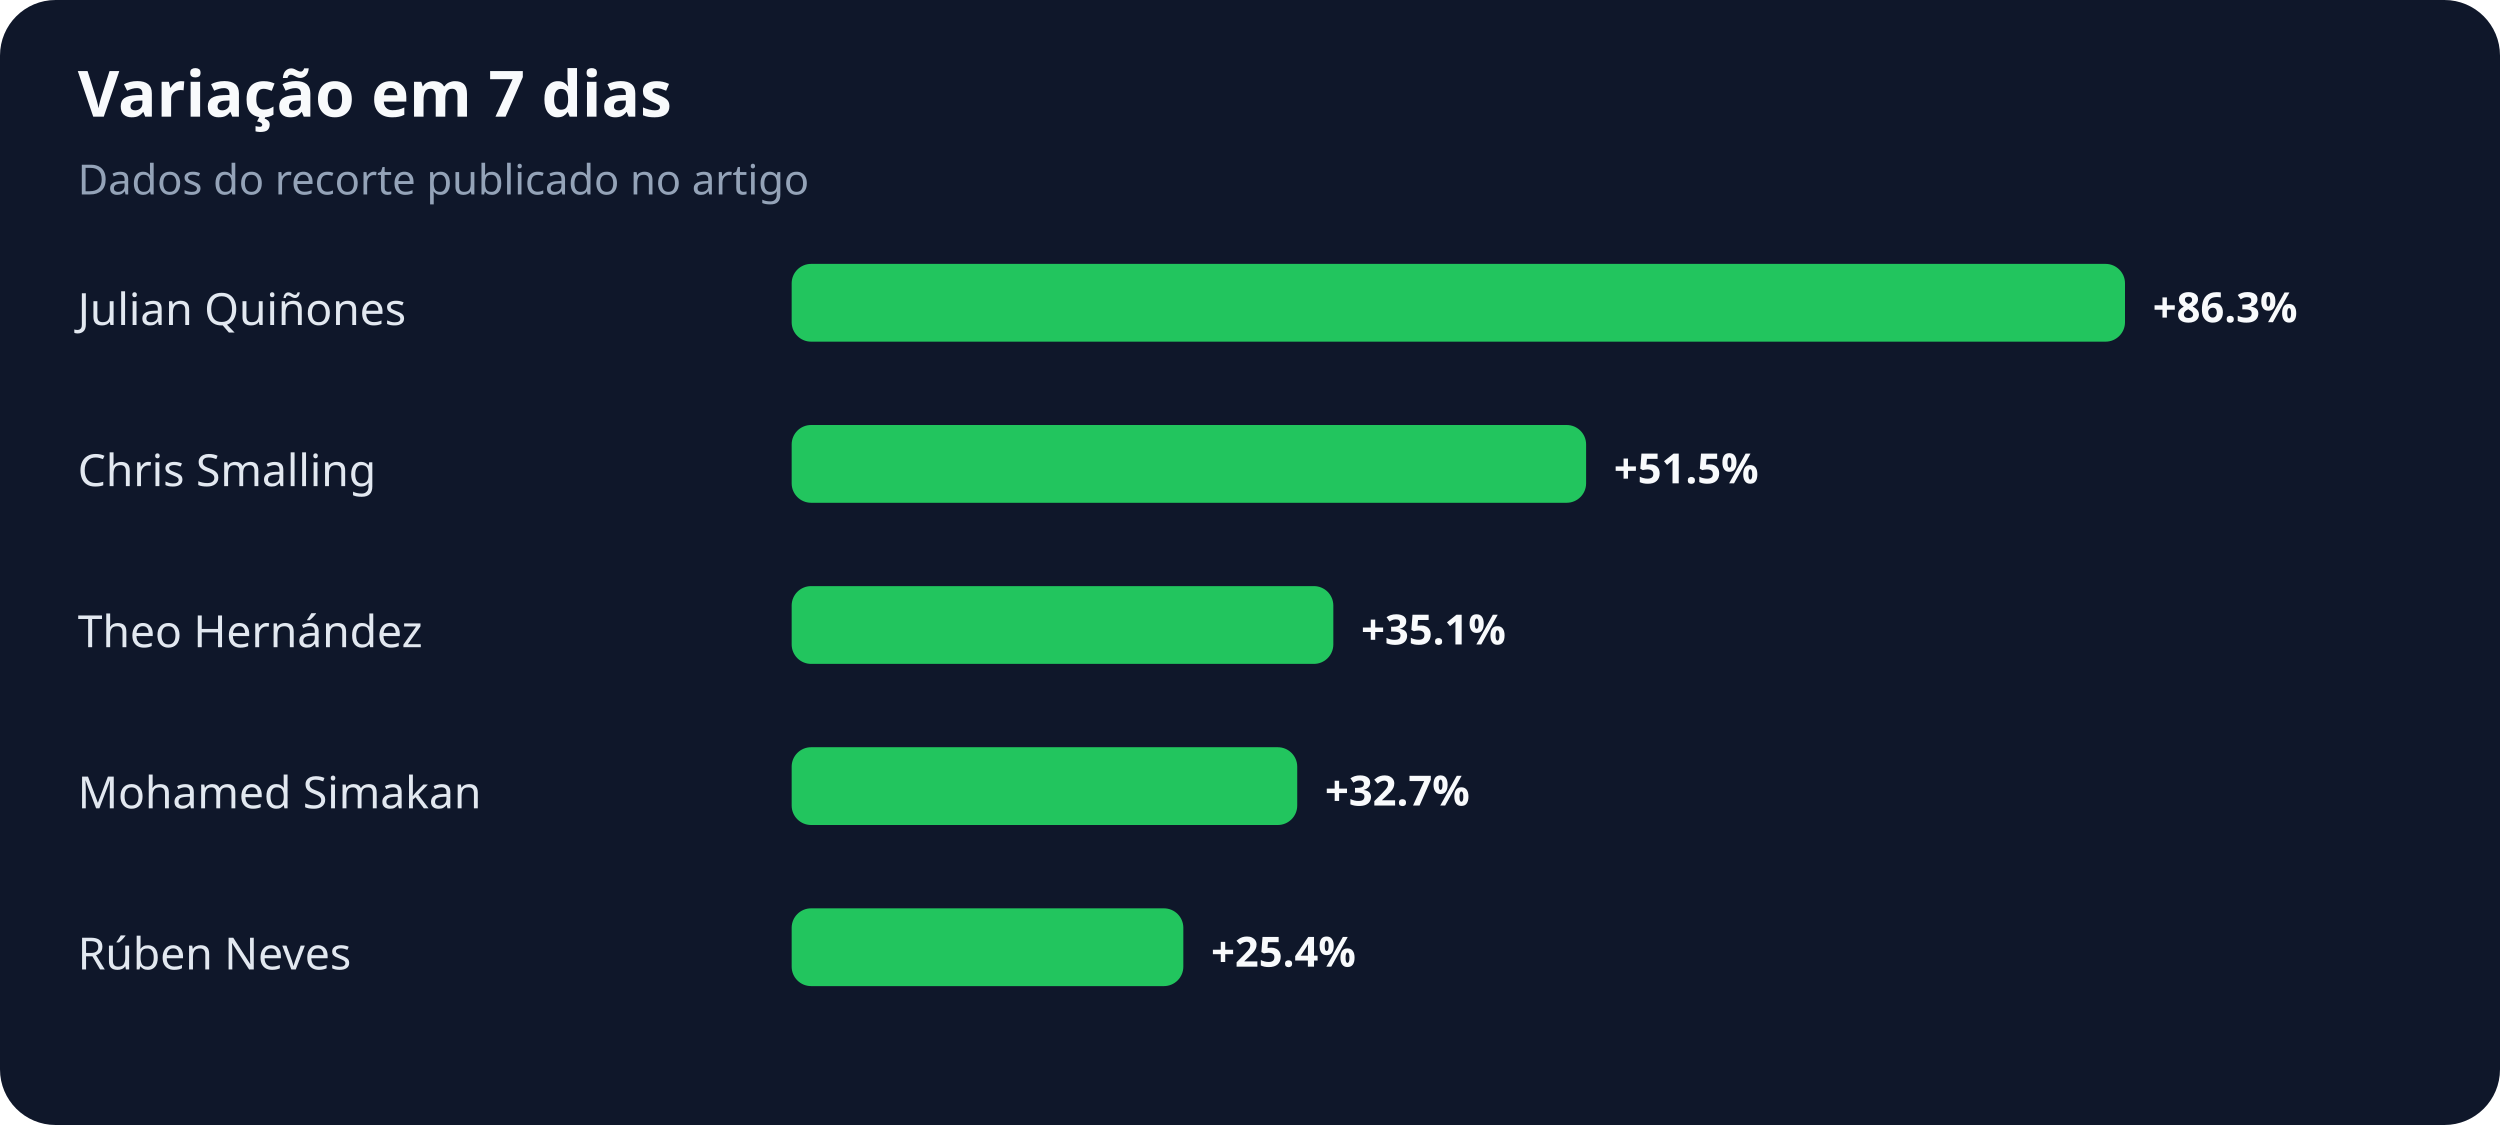
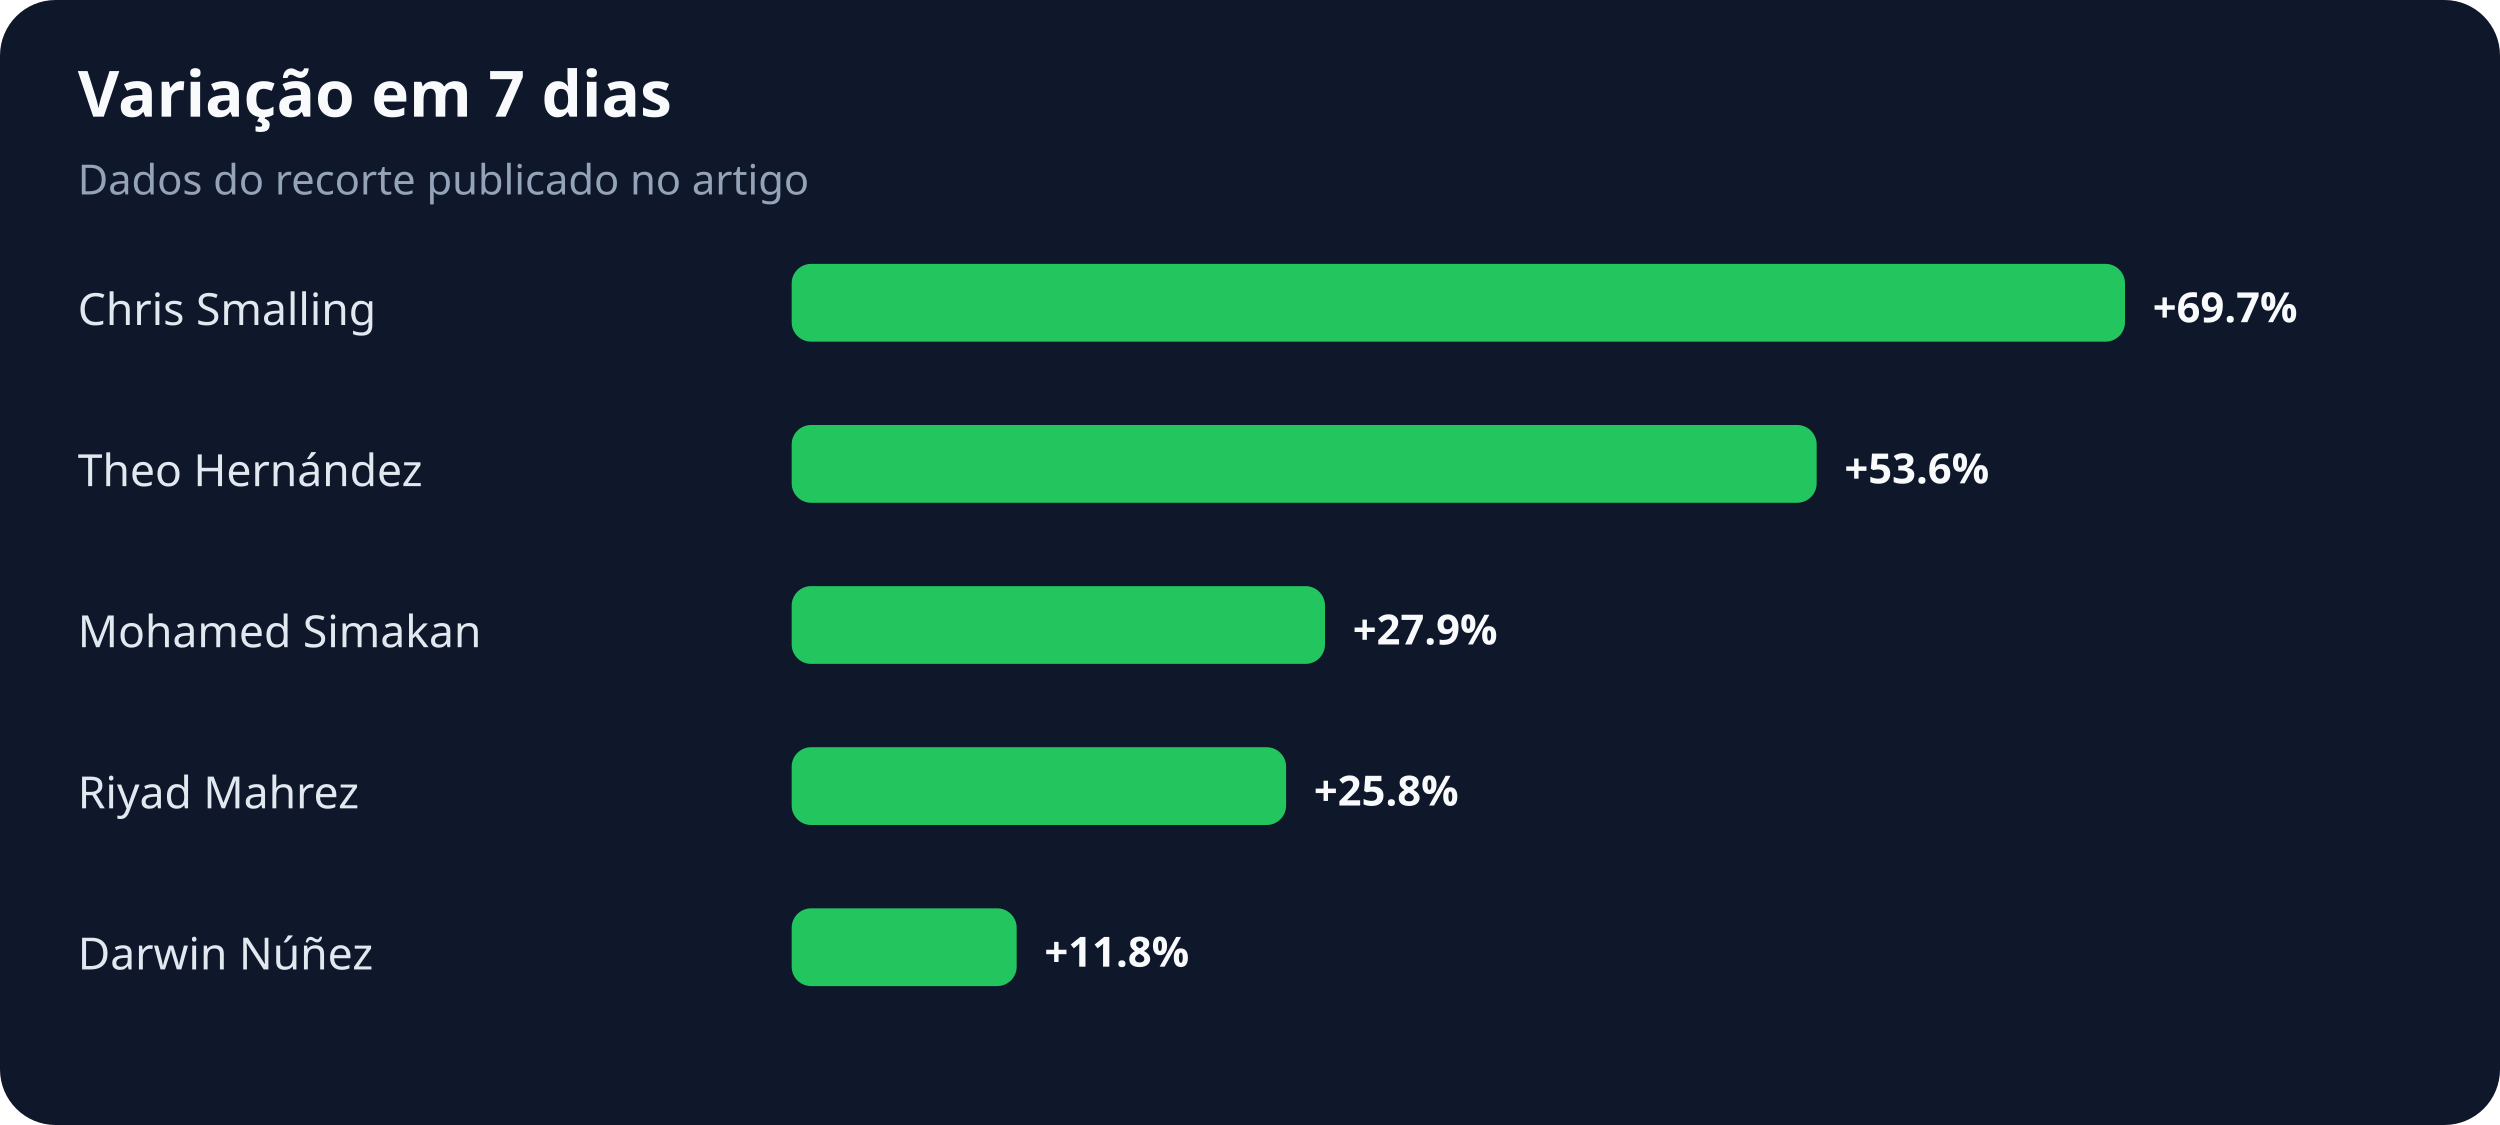
<svg xmlns="http://www.w3.org/2000/svg" width="900" height="405" viewBox="0 0 900 405" role="img" aria-labelledby="title desc">
  <rect width="100%" height="100%" rx="20" fill="#0f172a" />
  <text x="28" y="42" fill="#f8fafc" font-family="system-ui,sans-serif" font-size="23" font-weight="700">Variação em 7 dias</text>
  <text x="28" y="70" fill="#94a3b8" font-family="system-ui,sans-serif" font-size="15">Dados do recorte publicado no artigo</text>
-   <text x="28" y="117" fill="#e2e8f0" font-family="system-ui,sans-serif" font-size="16">Julian Quiñones</text>
+   <text x="28" y="117" fill="#e2e8f0" font-family="system-ui,sans-serif" font-size="16">Chris Smalling</text>
  <rect x="285" y="95" width="480" height="28" rx="7" fill="#22c55e" />
-   <text x="775" y="116" fill="#f8fafc" font-family="system-ui,sans-serif" font-size="15" font-weight="700">+86.3%</text>
-   <text x="28" y="175" fill="#e2e8f0" font-family="system-ui,sans-serif" font-size="16">Chris Smalling</text>
-   <rect x="285" y="153" width="286" height="28" rx="7" fill="#22c55e" />
-   <text x="581" y="174" fill="#f8fafc" font-family="system-ui,sans-serif" font-size="15" font-weight="700">+51.5%</text>
-   <text x="28" y="233" fill="#e2e8f0" font-family="system-ui,sans-serif" font-size="16">Theo Hernández</text>
-   <rect x="285" y="211" width="195" height="28" rx="7" fill="#22c55e" />
-   <text x="490" y="232" fill="#f8fafc" font-family="system-ui,sans-serif" font-size="15" font-weight="700">+35.1%</text>
-   <text x="28" y="291" fill="#e2e8f0" font-family="system-ui,sans-serif" font-size="16">Mohamed Simakan</text>
-   <rect x="285" y="269" width="182" height="28" rx="7" fill="#22c55e" />
-   <text x="477" y="290" fill="#f8fafc" font-family="system-ui,sans-serif" font-size="15" font-weight="700">+32.7%</text>
-   <text x="28" y="349" fill="#e2e8f0" font-family="system-ui,sans-serif" font-size="16">Rúben Neves</text>
-   <rect x="285" y="327" width="141" height="28" rx="7" fill="#22c55e" />
-   <text x="436" y="348" fill="#f8fafc" font-family="system-ui,sans-serif" font-size="15" font-weight="700">+25.4%</text>
+   <text x="775" y="116" fill="#f8fafc" font-family="system-ui,sans-serif" font-size="15" font-weight="700">+69.7%</text>
+   <text x="28" y="175" fill="#e2e8f0" font-family="system-ui,sans-serif" font-size="16">Theo Hernández</text>
+   <rect x="285" y="153" width="369" height="28" rx="7" fill="#22c55e" />
+   <text x="664" y="174" fill="#f8fafc" font-family="system-ui,sans-serif" font-size="15" font-weight="700">+53.6%</text>
+   <text x="28" y="233" fill="#e2e8f0" font-family="system-ui,sans-serif" font-size="16">Mohamed Simakan</text>
+   <rect x="285" y="211" width="192" height="28" rx="7" fill="#22c55e" />
+   <text x="487" y="232" fill="#f8fafc" font-family="system-ui,sans-serif" font-size="15" font-weight="700">+27.9%</text>
+   <text x="28" y="291" fill="#e2e8f0" font-family="system-ui,sans-serif" font-size="16">Riyad Mahrez</text>
+   <rect x="285" y="269" width="178" height="28" rx="7" fill="#22c55e" />
+   <text x="473" y="290" fill="#f8fafc" font-family="system-ui,sans-serif" font-size="15" font-weight="700">+25.8%</text>
+   <text x="28" y="349" fill="#e2e8f0" font-family="system-ui,sans-serif" font-size="16">Darwin Núñez</text>
+   <rect x="285" y="327" width="81" height="28" rx="7" fill="#22c55e" />
+   <text x="376" y="348" fill="#f8fafc" font-family="system-ui,sans-serif" font-size="15" font-weight="700">+11.8%</text>
</svg>
